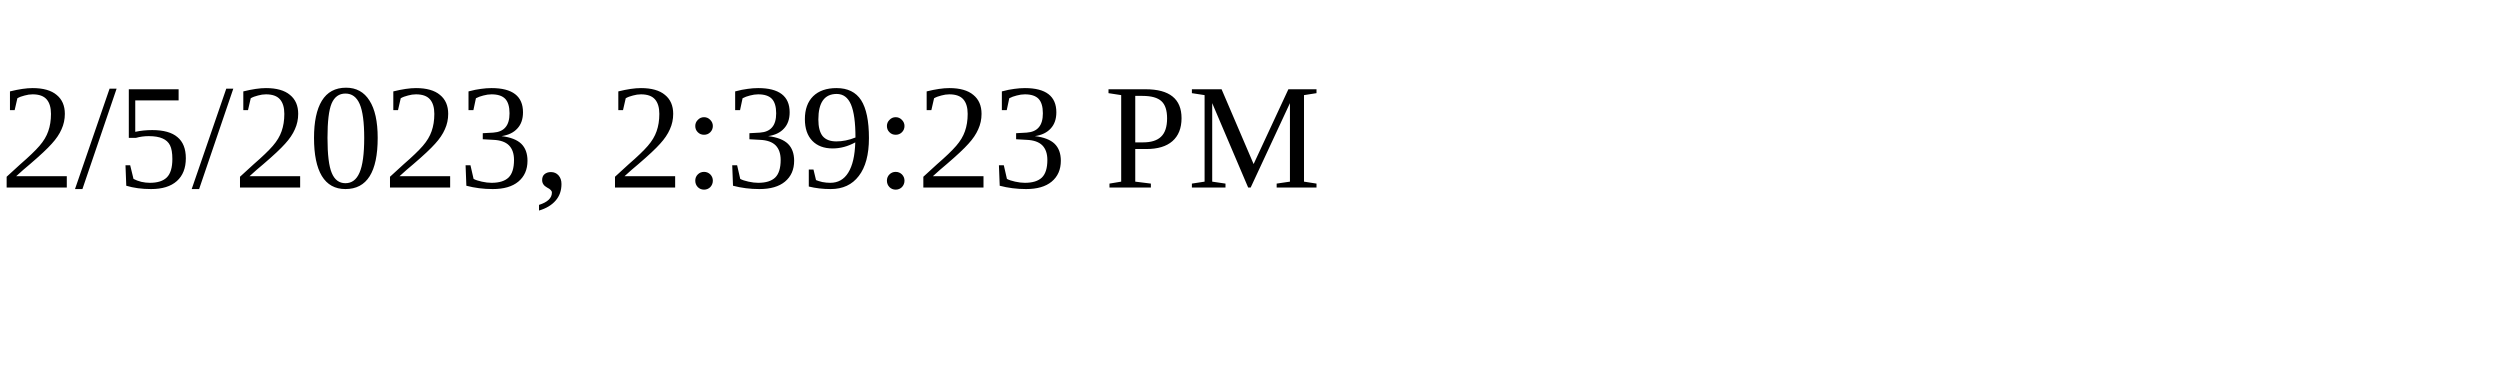
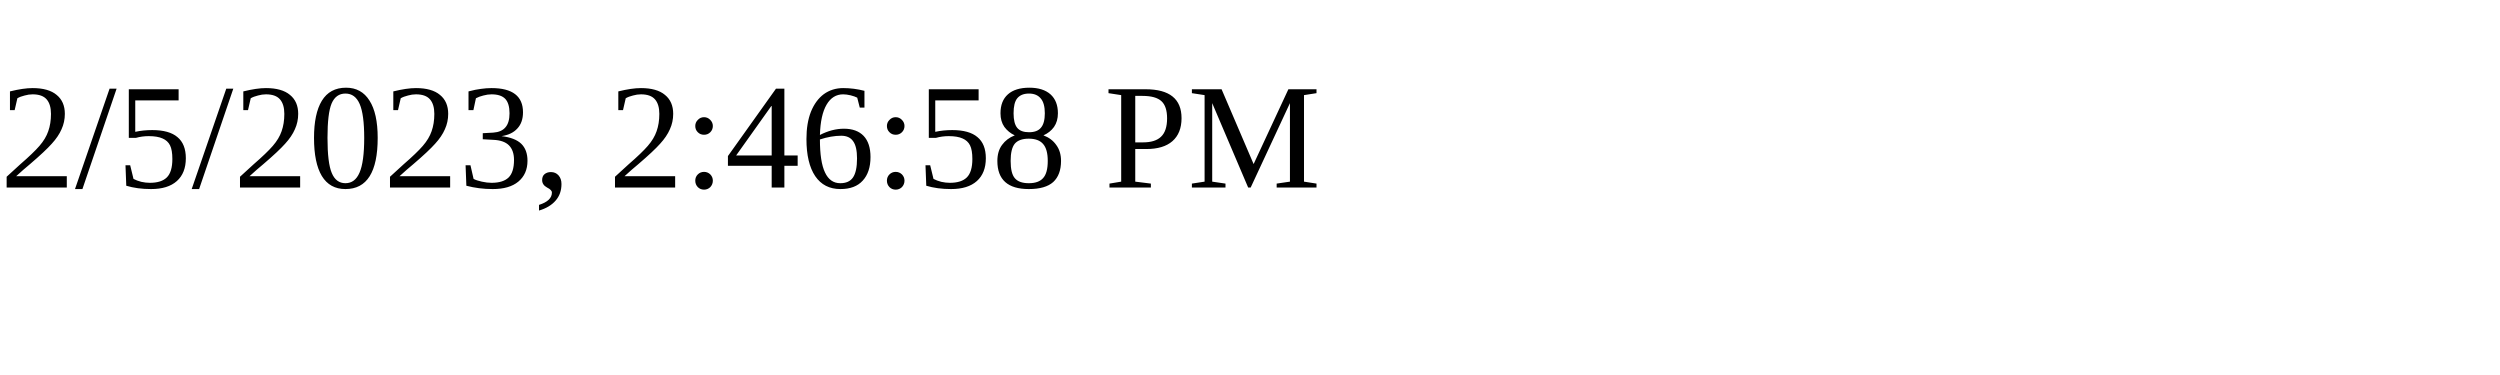
<svg xmlns="http://www.w3.org/2000/svg" height="30" width="200">
-   <text x="0" y="15">2/5/2023, 2:39:23 PM</text>
+   <text x="0" y="15">2/5/2023, 2:46:58 PM</text>
</svg>
